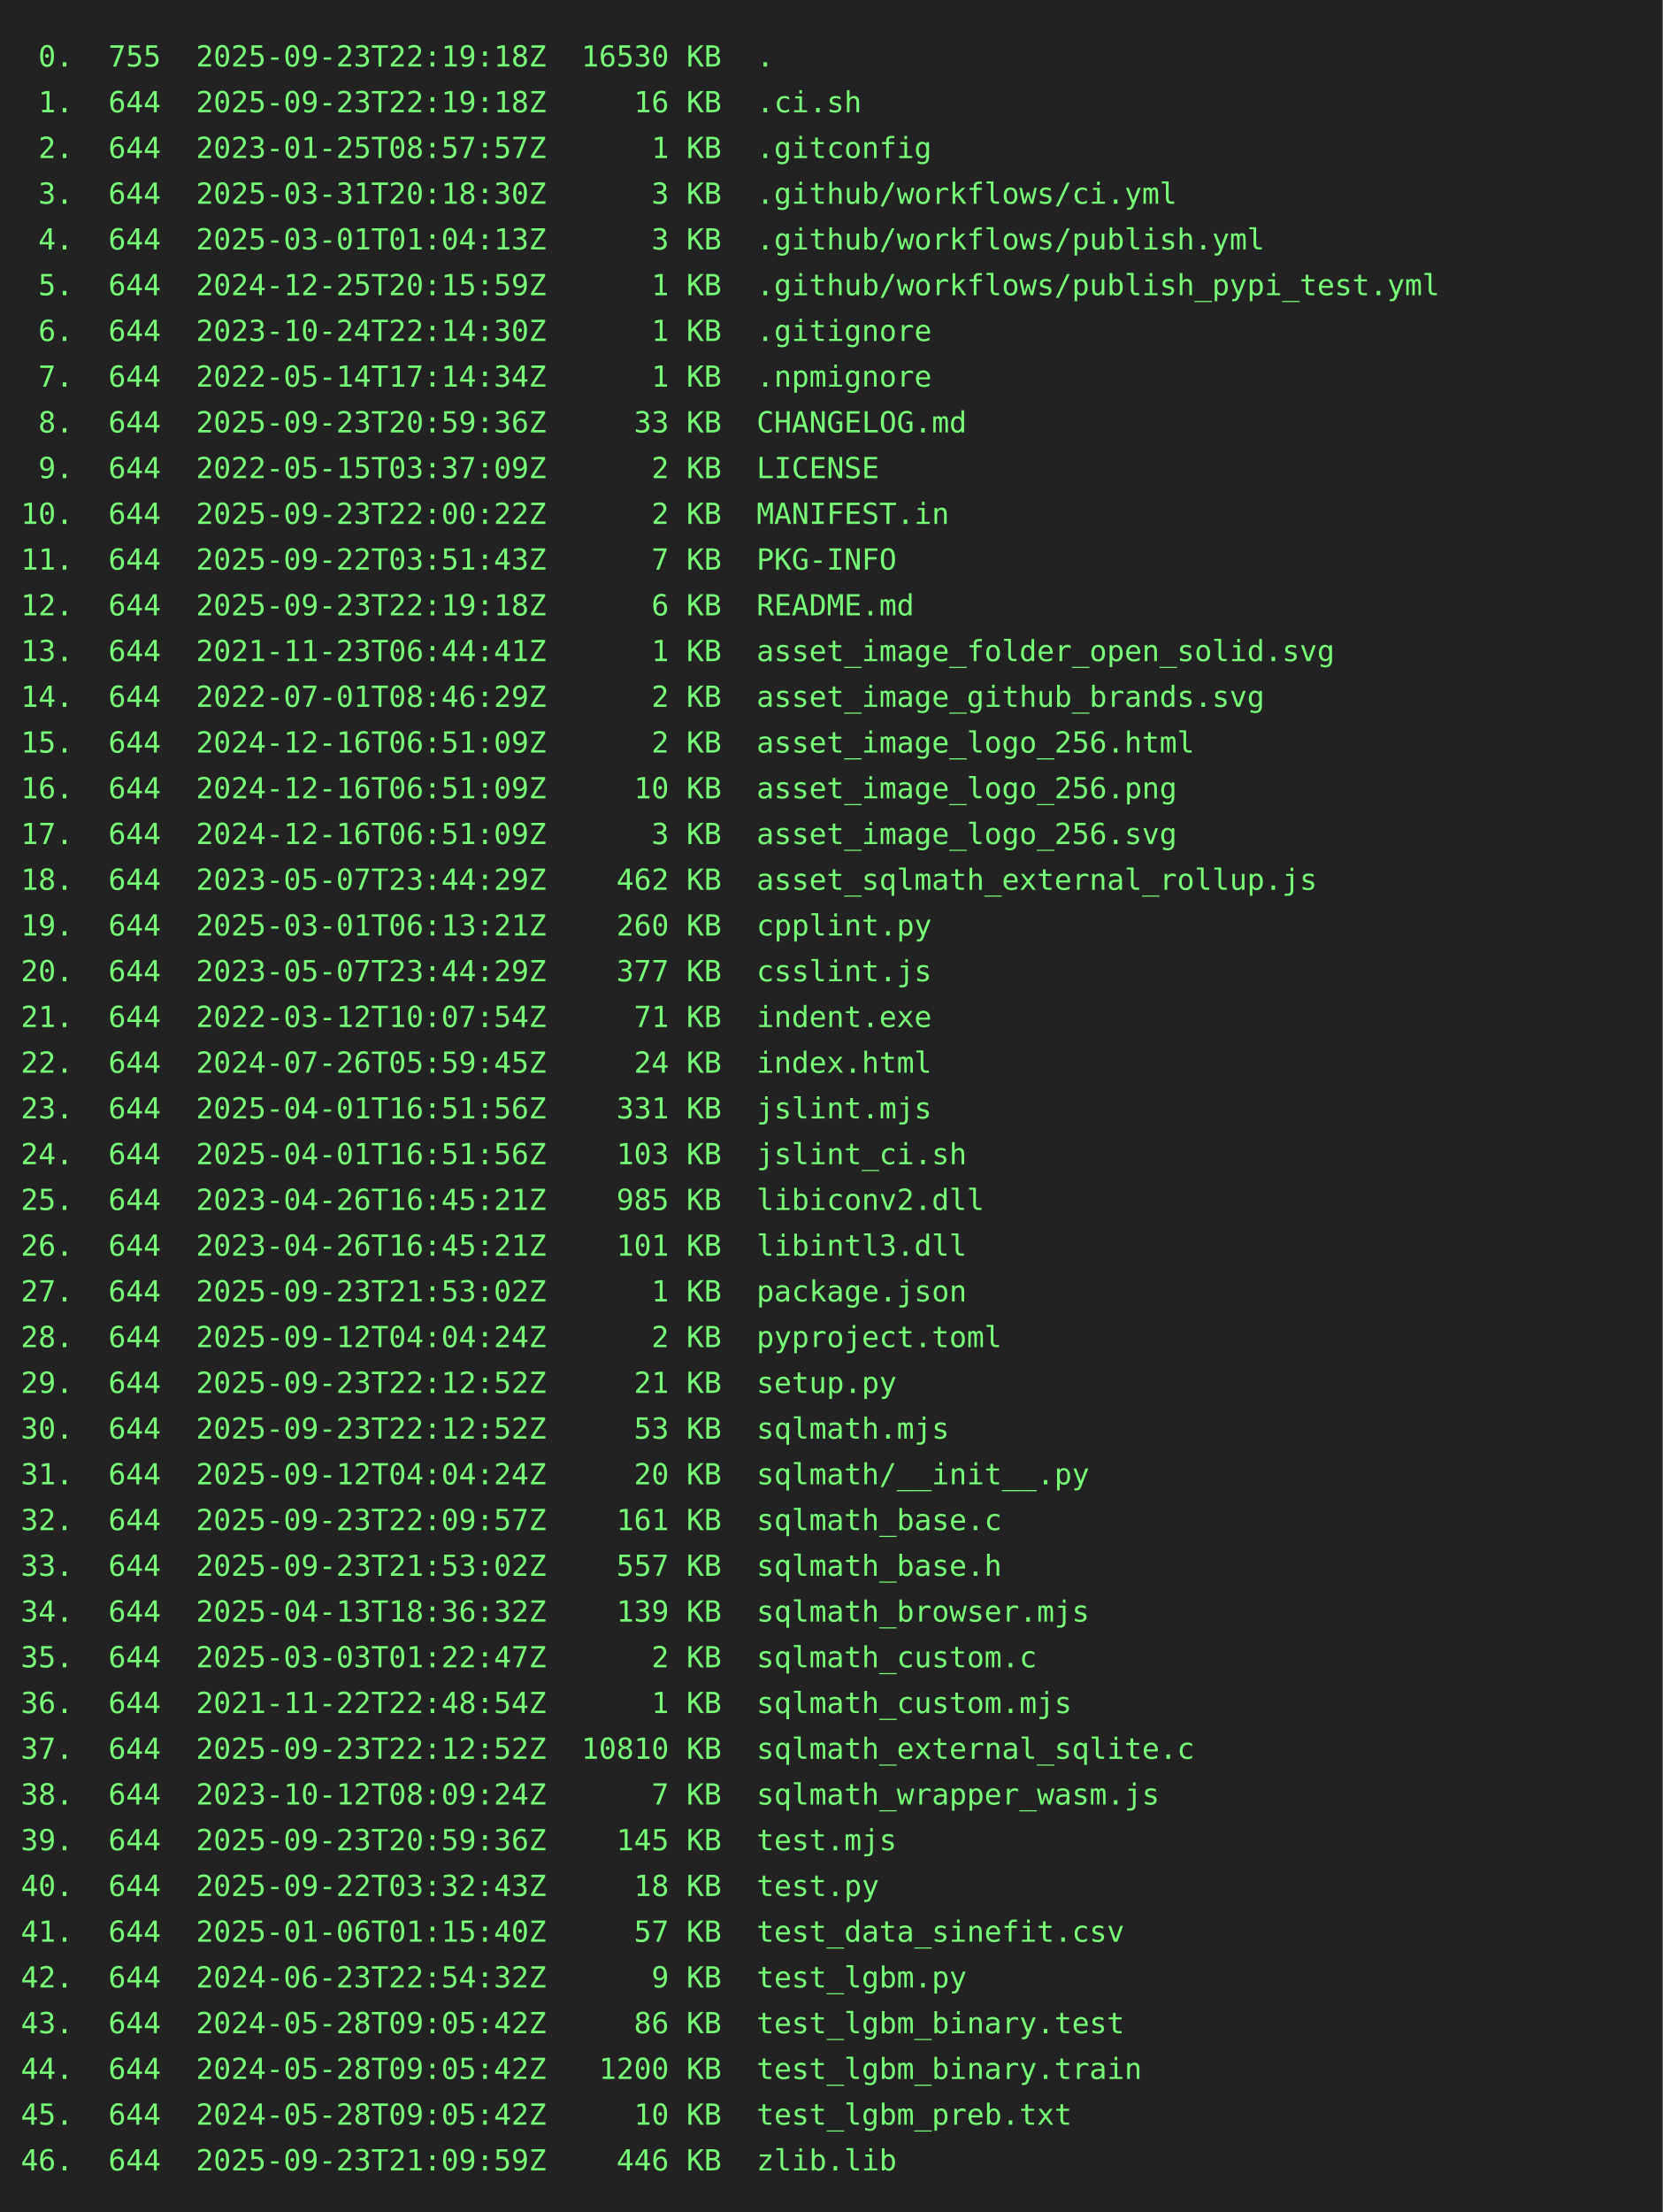
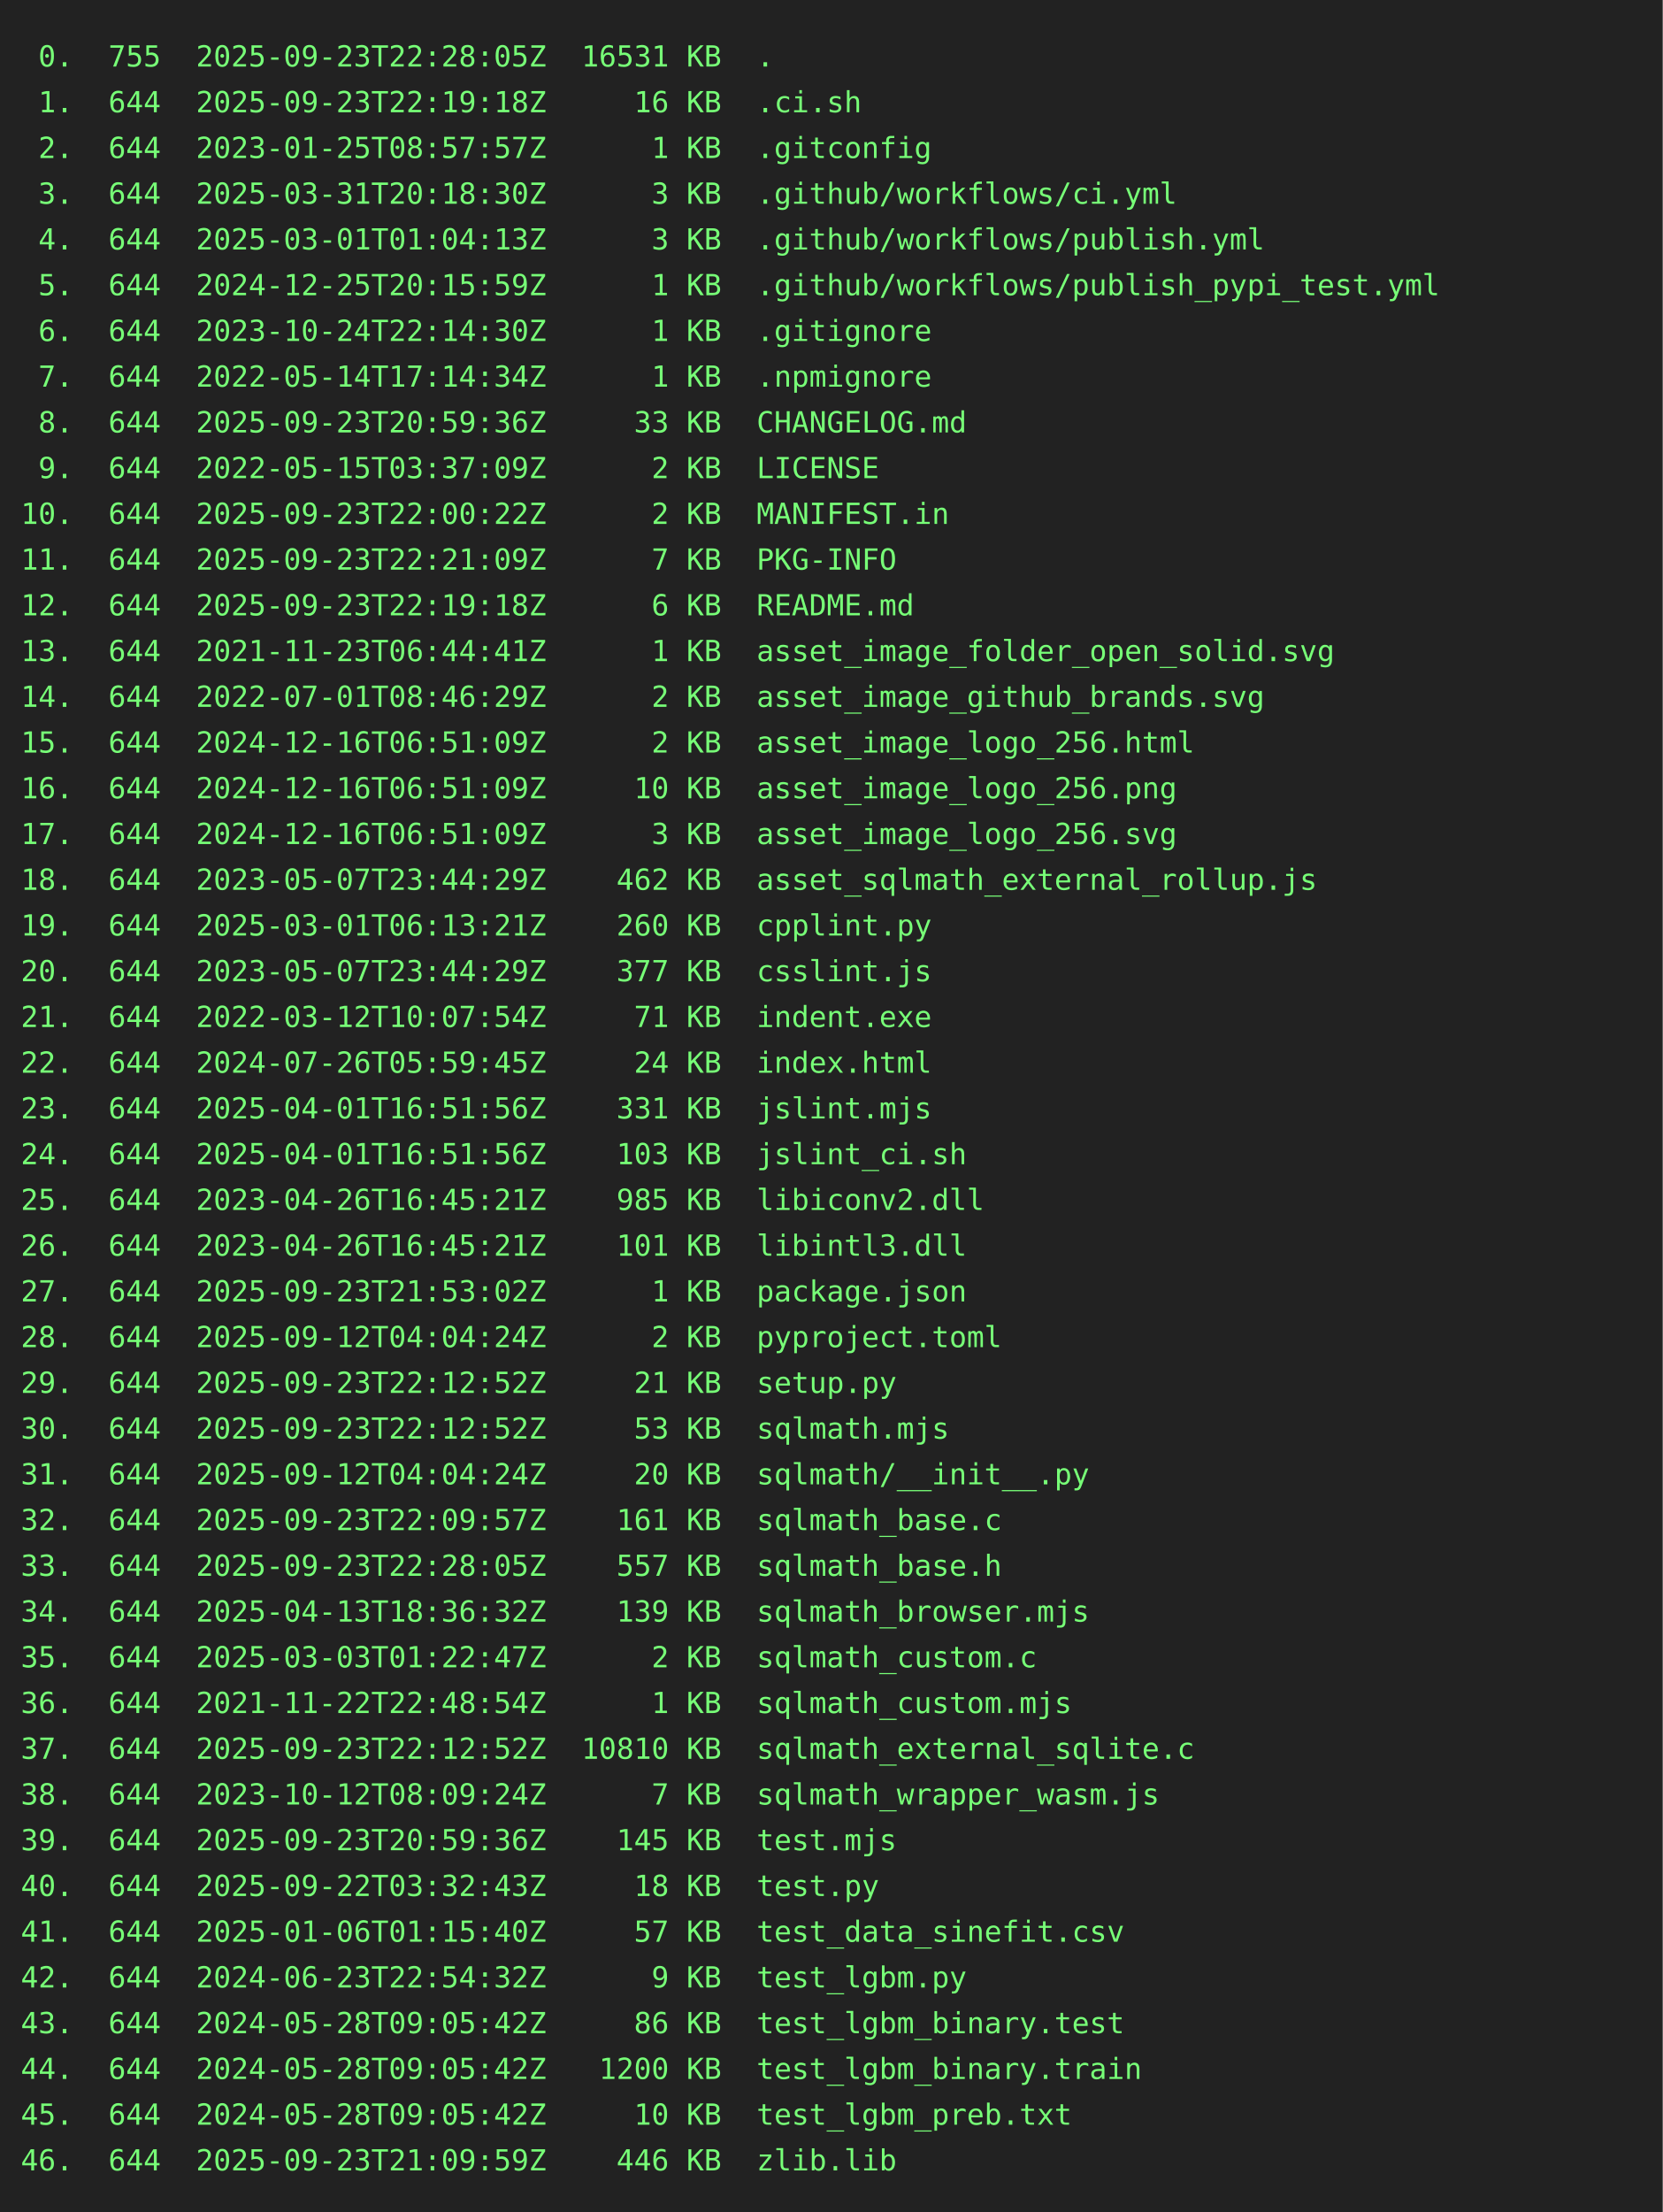
<svg xmlns="http://www.w3.org/2000/svg" height="1064" width="800">
  <rect height="1064" fill="#222" width="800" />
  <text fill="#7f7" font-family="consolas, menlo, monospace" font-size="14" xml:space="preserve">
-     <tspan lengthAdjust="spacingAndGlyphs" textLength="768" x="10" y="32"> 0.  755  2025-09-23T22:19:18Z  16530 KB  .                                                      </tspan>
+     <tspan lengthAdjust="spacingAndGlyphs" textLength="768" x="10" y="32"> 0.  755  2025-09-23T22:28:05Z  16531 KB  .                                                      </tspan>
    <tspan lengthAdjust="spacingAndGlyphs" textLength="768" x="10" y="54"> 1.  644  2025-09-23T22:19:18Z     16 KB  .ci.sh                                                 </tspan>
    <tspan lengthAdjust="spacingAndGlyphs" textLength="768" x="10" y="76"> 2.  644  2023-01-25T08:57:57Z      1 KB  .gitconfig                                             </tspan>
    <tspan lengthAdjust="spacingAndGlyphs" textLength="768" x="10" y="98"> 3.  644  2025-03-31T20:18:30Z      3 KB  .github/workflows/ci.yml                               </tspan>
    <tspan lengthAdjust="spacingAndGlyphs" textLength="768" x="10" y="120"> 4.  644  2025-03-01T01:04:13Z      3 KB  .github/workflows/publish.yml                          </tspan>
    <tspan lengthAdjust="spacingAndGlyphs" textLength="768" x="10" y="142"> 5.  644  2024-12-25T20:15:59Z      1 KB  .github/workflows/publish_pypi_test.yml                </tspan>
    <tspan lengthAdjust="spacingAndGlyphs" textLength="768" x="10" y="164"> 6.  644  2023-10-24T22:14:30Z      1 KB  .gitignore                                             </tspan>
    <tspan lengthAdjust="spacingAndGlyphs" textLength="768" x="10" y="186"> 7.  644  2022-05-14T17:14:34Z      1 KB  .npmignore                                             </tspan>
    <tspan lengthAdjust="spacingAndGlyphs" textLength="768" x="10" y="208"> 8.  644  2025-09-23T20:59:36Z     33 KB  CHANGELOG.md                                           </tspan>
    <tspan lengthAdjust="spacingAndGlyphs" textLength="768" x="10" y="230"> 9.  644  2022-05-15T03:37:09Z      2 KB  LICENSE                                                </tspan>
    <tspan lengthAdjust="spacingAndGlyphs" textLength="768" x="10" y="252">10.  644  2025-09-23T22:00:22Z      2 KB  MANIFEST.in                                            </tspan>
-     <tspan lengthAdjust="spacingAndGlyphs" textLength="768" x="10" y="274">11.  644  2025-09-22T03:51:43Z      7 KB  PKG-INFO                                               </tspan>
+     <tspan lengthAdjust="spacingAndGlyphs" textLength="768" x="10" y="274">11.  644  2025-09-23T22:21:09Z      7 KB  PKG-INFO                                               </tspan>
    <tspan lengthAdjust="spacingAndGlyphs" textLength="768" x="10" y="296">12.  644  2025-09-23T22:19:18Z      6 KB  README.md                                              </tspan>
    <tspan lengthAdjust="spacingAndGlyphs" textLength="768" x="10" y="318">13.  644  2021-11-23T06:44:41Z      1 KB  asset_image_folder_open_solid.svg                      </tspan>
    <tspan lengthAdjust="spacingAndGlyphs" textLength="768" x="10" y="340">14.  644  2022-07-01T08:46:29Z      2 KB  asset_image_github_brands.svg                          </tspan>
    <tspan lengthAdjust="spacingAndGlyphs" textLength="768" x="10" y="362">15.  644  2024-12-16T06:51:09Z      2 KB  asset_image_logo_256.html                              </tspan>
    <tspan lengthAdjust="spacingAndGlyphs" textLength="768" x="10" y="384">16.  644  2024-12-16T06:51:09Z     10 KB  asset_image_logo_256.png                               </tspan>
    <tspan lengthAdjust="spacingAndGlyphs" textLength="768" x="10" y="406">17.  644  2024-12-16T06:51:09Z      3 KB  asset_image_logo_256.svg                               </tspan>
    <tspan lengthAdjust="spacingAndGlyphs" textLength="768" x="10" y="428">18.  644  2023-05-07T23:44:29Z    462 KB  asset_sqlmath_external_rollup.js                       </tspan>
    <tspan lengthAdjust="spacingAndGlyphs" textLength="768" x="10" y="450">19.  644  2025-03-01T06:13:21Z    260 KB  cpplint.py                                             </tspan>
    <tspan lengthAdjust="spacingAndGlyphs" textLength="768" x="10" y="472">20.  644  2023-05-07T23:44:29Z    377 KB  csslint.js                                             </tspan>
    <tspan lengthAdjust="spacingAndGlyphs" textLength="768" x="10" y="494">21.  644  2022-03-12T10:07:54Z     71 KB  indent.exe                                             </tspan>
    <tspan lengthAdjust="spacingAndGlyphs" textLength="768" x="10" y="516">22.  644  2024-07-26T05:59:45Z     24 KB  index.html                                             </tspan>
    <tspan lengthAdjust="spacingAndGlyphs" textLength="768" x="10" y="538">23.  644  2025-04-01T16:51:56Z    331 KB  jslint.mjs                                             </tspan>
    <tspan lengthAdjust="spacingAndGlyphs" textLength="768" x="10" y="560">24.  644  2025-04-01T16:51:56Z    103 KB  jslint_ci.sh                                           </tspan>
    <tspan lengthAdjust="spacingAndGlyphs" textLength="768" x="10" y="582">25.  644  2023-04-26T16:45:21Z    985 KB  libiconv2.dll                                          </tspan>
    <tspan lengthAdjust="spacingAndGlyphs" textLength="768" x="10" y="604">26.  644  2023-04-26T16:45:21Z    101 KB  libintl3.dll                                           </tspan>
    <tspan lengthAdjust="spacingAndGlyphs" textLength="768" x="10" y="626">27.  644  2025-09-23T21:53:02Z      1 KB  package.json                                           </tspan>
    <tspan lengthAdjust="spacingAndGlyphs" textLength="768" x="10" y="648">28.  644  2025-09-12T04:04:24Z      2 KB  pyproject.toml                                         </tspan>
    <tspan lengthAdjust="spacingAndGlyphs" textLength="768" x="10" y="670">29.  644  2025-09-23T22:12:52Z     21 KB  setup.py                                               </tspan>
    <tspan lengthAdjust="spacingAndGlyphs" textLength="768" x="10" y="692">30.  644  2025-09-23T22:12:52Z     53 KB  sqlmath.mjs                                            </tspan>
    <tspan lengthAdjust="spacingAndGlyphs" textLength="768" x="10" y="714">31.  644  2025-09-12T04:04:24Z     20 KB  sqlmath/__init__.py                                    </tspan>
    <tspan lengthAdjust="spacingAndGlyphs" textLength="768" x="10" y="736">32.  644  2025-09-23T22:09:57Z    161 KB  sqlmath_base.c                                         </tspan>
-     <tspan lengthAdjust="spacingAndGlyphs" textLength="768" x="10" y="758">33.  644  2025-09-23T21:53:02Z    557 KB  sqlmath_base.h                                         </tspan>
+     <tspan lengthAdjust="spacingAndGlyphs" textLength="768" x="10" y="758">33.  644  2025-09-23T22:28:05Z    557 KB  sqlmath_base.h                                         </tspan>
    <tspan lengthAdjust="spacingAndGlyphs" textLength="768" x="10" y="780">34.  644  2025-04-13T18:36:32Z    139 KB  sqlmath_browser.mjs                                    </tspan>
    <tspan lengthAdjust="spacingAndGlyphs" textLength="768" x="10" y="802">35.  644  2025-03-03T01:22:47Z      2 KB  sqlmath_custom.c                                       </tspan>
    <tspan lengthAdjust="spacingAndGlyphs" textLength="768" x="10" y="824">36.  644  2021-11-22T22:48:54Z      1 KB  sqlmath_custom.mjs                                     </tspan>
    <tspan lengthAdjust="spacingAndGlyphs" textLength="768" x="10" y="846">37.  644  2025-09-23T22:12:52Z  10810 KB  sqlmath_external_sqlite.c                              </tspan>
    <tspan lengthAdjust="spacingAndGlyphs" textLength="768" x="10" y="868">38.  644  2023-10-12T08:09:24Z      7 KB  sqlmath_wrapper_wasm.js                                </tspan>
    <tspan lengthAdjust="spacingAndGlyphs" textLength="768" x="10" y="890">39.  644  2025-09-23T20:59:36Z    145 KB  test.mjs                                               </tspan>
    <tspan lengthAdjust="spacingAndGlyphs" textLength="768" x="10" y="912">40.  644  2025-09-22T03:32:43Z     18 KB  test.py                                                </tspan>
    <tspan lengthAdjust="spacingAndGlyphs" textLength="768" x="10" y="934">41.  644  2025-01-06T01:15:40Z     57 KB  test_data_sinefit.csv                                  </tspan>
    <tspan lengthAdjust="spacingAndGlyphs" textLength="768" x="10" y="956">42.  644  2024-06-23T22:54:32Z      9 KB  test_lgbm.py                                           </tspan>
    <tspan lengthAdjust="spacingAndGlyphs" textLength="768" x="10" y="978">43.  644  2024-05-28T09:05:42Z     86 KB  test_lgbm_binary.test                                  </tspan>
    <tspan lengthAdjust="spacingAndGlyphs" textLength="768" x="10" y="1000">44.  644  2024-05-28T09:05:42Z   1200 KB  test_lgbm_binary.train                                 </tspan>
    <tspan lengthAdjust="spacingAndGlyphs" textLength="768" x="10" y="1022">45.  644  2024-05-28T09:05:42Z     10 KB  test_lgbm_preb.txt                                     </tspan>
    <tspan lengthAdjust="spacingAndGlyphs" textLength="768" x="10" y="1044">46.  644  2025-09-23T21:09:59Z    446 KB  zlib.lib                                               </tspan>
  </text>
</svg>
